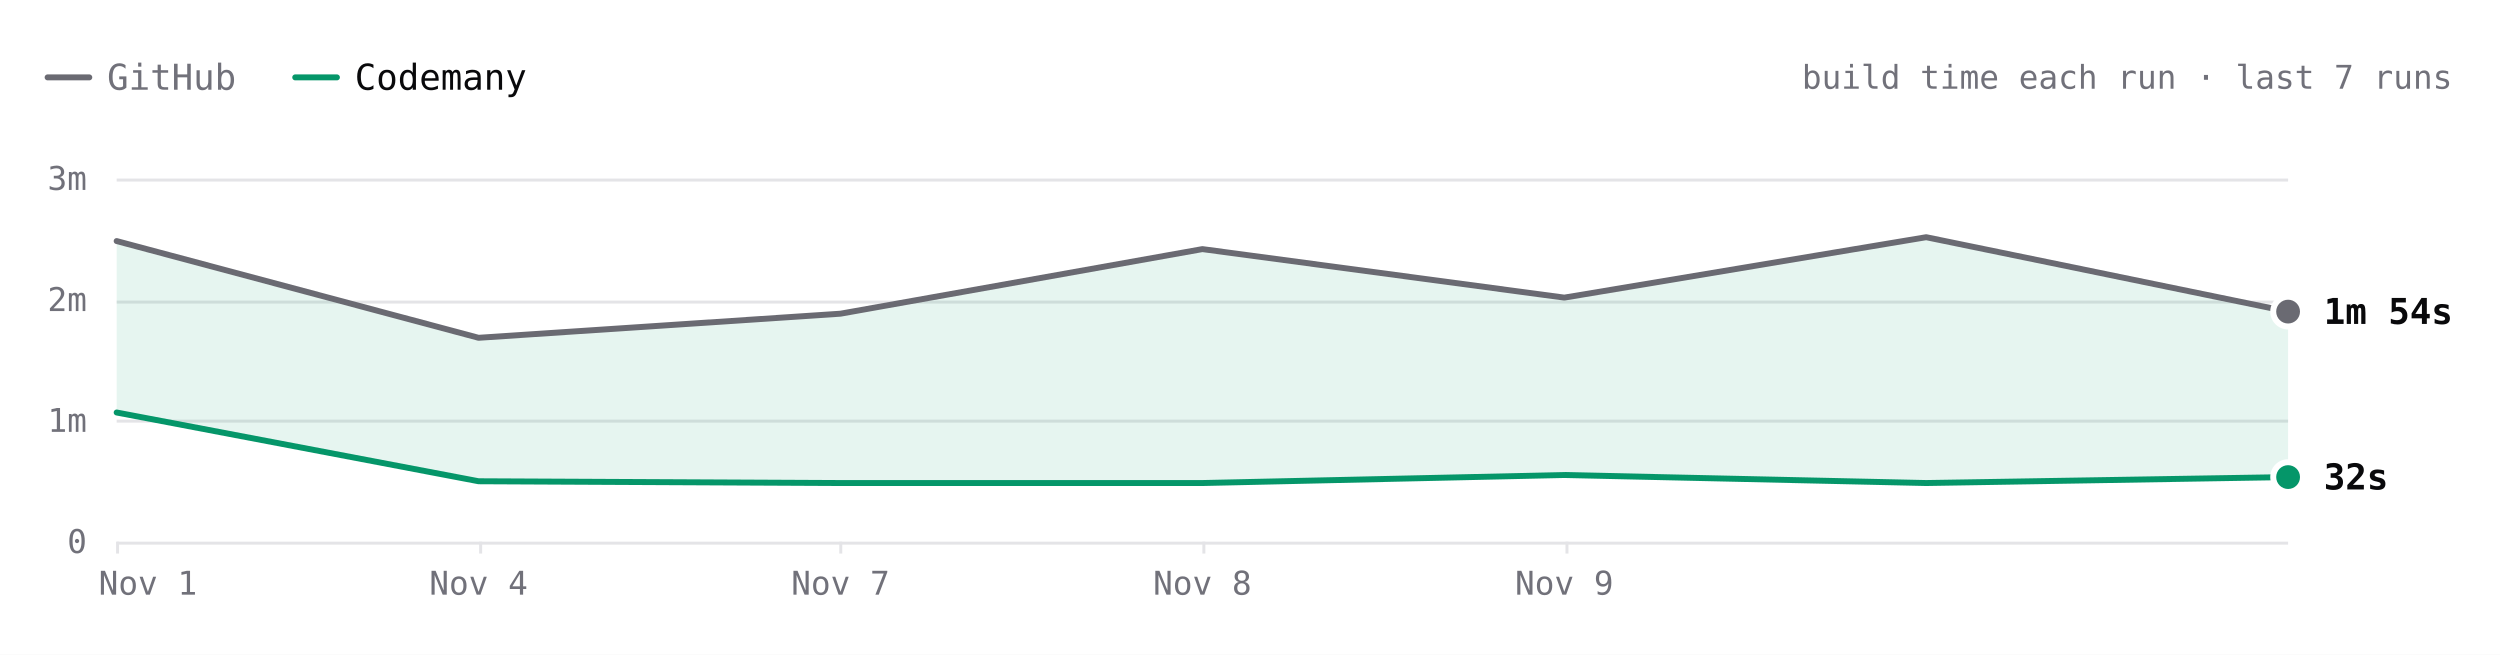
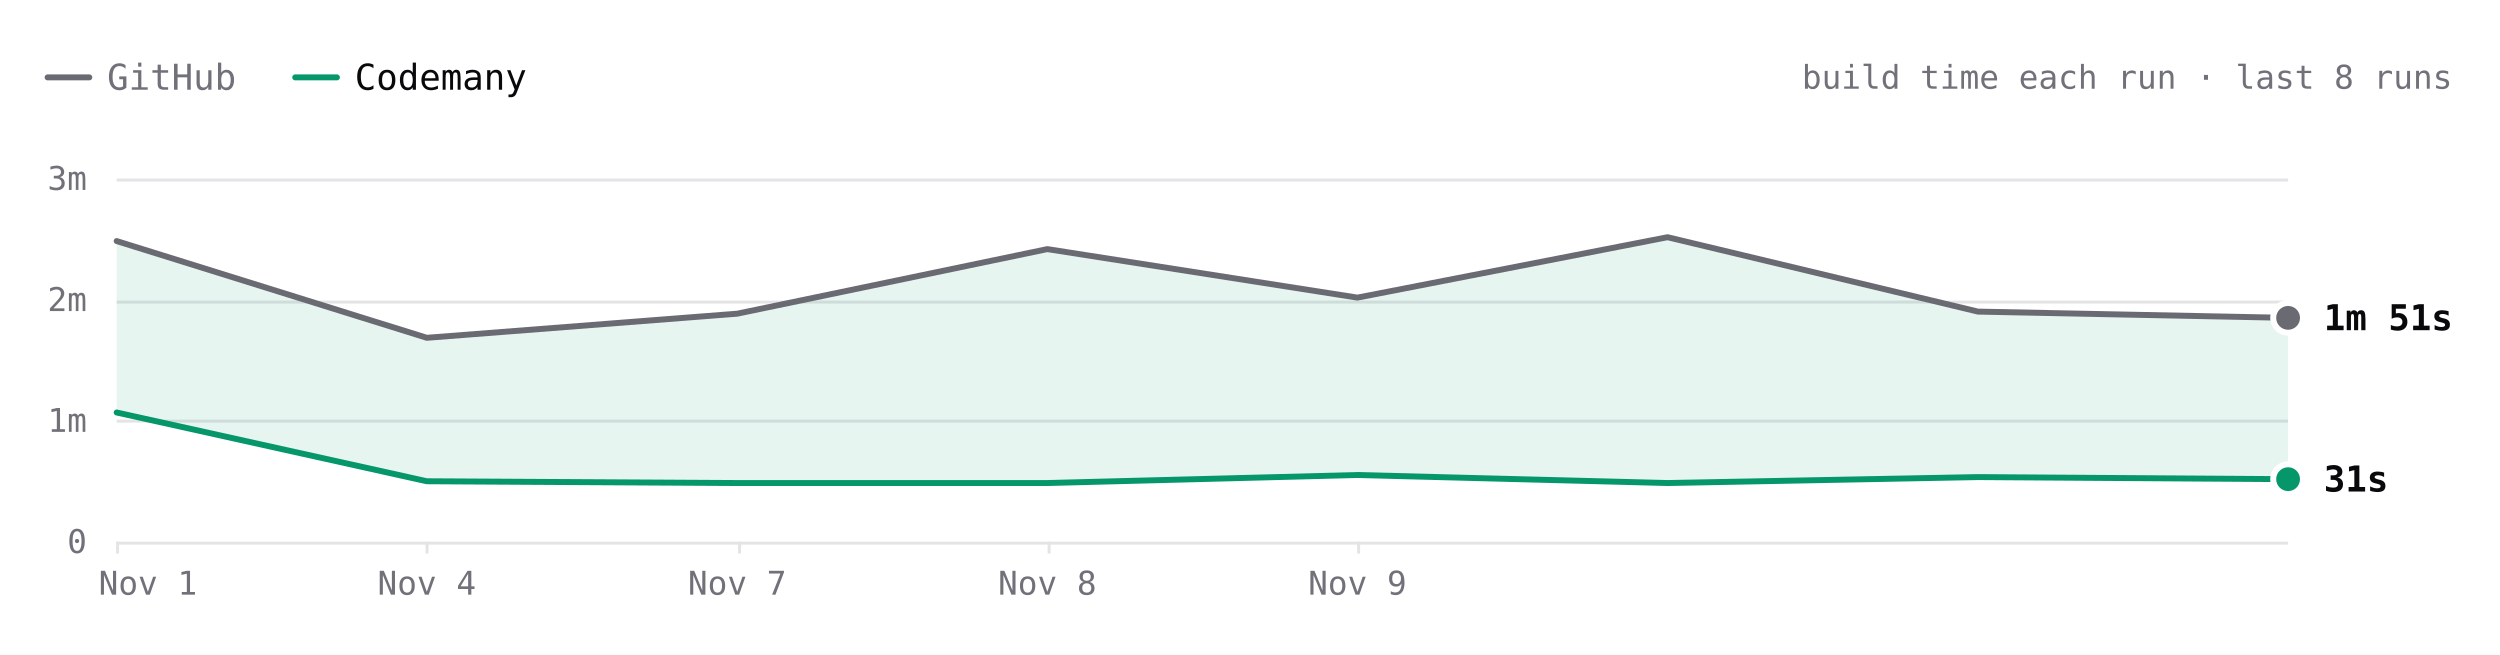
- <svg xmlns="http://www.w3.org/2000/svg" viewBox="0 0 840 220" width="840" height="220" role="img" aria-label="Hugo build time each run over the last 7 runs. Latest: GitHub 1m 54s, Codemany 32s. Overall: 4.0× faster." font-family="'JetBrains Mono', ui-monospace, SFMono-Regular, Menlo, monospace" style="max-width:100%;height:auto;font-variant-numeric:tabular-nums">
+ <svg xmlns="http://www.w3.org/2000/svg" viewBox="0 0 840 220" width="840" height="220" role="img" aria-label="Hugo build time each run over the last 8 runs. Latest: GitHub 1m 51s, Codemany 31s. Overall: 3.9× faster." font-family="'JetBrains Mono', ui-monospace, SFMono-Regular, Menlo, monospace" style="max-width:100%;height:auto;font-variant-numeric:tabular-nums">
  <rect width="840" height="220" fill="#ffffff" />
  <path d="M16 26h14" stroke="#6a6a72" stroke-width="2" stroke-linecap="round" />
  <text x="36" y="26" font-size="12" fill="#71717a" dominant-baseline="central">GitHub</text>
  <path d="M99.2 26h14" stroke="#059669" stroke-width="2" stroke-linecap="round" />
  <text x="119.2" y="26" font-size="12" fill="#09090b" dominant-baseline="central">Codemany</text>
-   <text x="824" y="26" font-size="11" fill="#71717a" text-anchor="end" dominant-baseline="central">build time each run · last 7 runs</text>
+   <text x="824" y="26" font-size="11" fill="#71717a" text-anchor="end" dominant-baseline="central">build time each run · last 8 runs</text>
  <path d="M39.2 182.5L768.8 182.5" stroke="#e4e4e7" stroke-width="1" fill="none" />
  <text x="29.2" y="182" font-size="11" fill="#71717a" text-anchor="end" dominant-baseline="central">0</text>
  <path d="M39.2 141.5L768.8 141.5" stroke="#e4e4e7" stroke-width="1" fill="none" />
  <text x="29.2" y="141.3" font-size="11" fill="#71717a" text-anchor="end" dominant-baseline="central">1m</text>
  <path d="M39.2 101.5L768.8 101.5" stroke="#e4e4e7" stroke-width="1" fill="none" />
  <text x="29.2" y="100.7" font-size="11" fill="#71717a" text-anchor="end" dominant-baseline="central">2m</text>
  <path d="M39.2 60.5L768.8 60.5" stroke="#e4e4e7" stroke-width="1" fill="none" />
  <text x="29.2" y="60" font-size="11" fill="#71717a" text-anchor="end" dominant-baseline="central">3m</text>
-   <path d="M526.5 182L526.5 186" stroke="#e4e4e7" stroke-width="1" fill="none" />
-   <text x="525.6" y="196" font-size="11" fill="#71717a" text-anchor="middle" dominant-baseline="central">Nov 9</text>
-   <path d="M404.5 182L404.5 186" stroke="#e4e4e7" stroke-width="1" fill="none" />
-   <text x="404" y="196" font-size="11" fill="#71717a" text-anchor="middle" dominant-baseline="central">Nov 8</text>
-   <path d="M282.5 182L282.5 186" stroke="#e4e4e7" stroke-width="1" fill="none" />
-   <text x="282.4" y="196" font-size="11" fill="#71717a" text-anchor="middle" dominant-baseline="central">Nov 7</text>
-   <path d="M161.5 182L161.5 186" stroke="#e4e4e7" stroke-width="1" fill="none" />
-   <text x="160.8" y="196" font-size="11" fill="#71717a" text-anchor="middle" dominant-baseline="central">Nov 4</text>
+   <path d="M456.5 182L456.5 186" stroke="#e4e4e7" stroke-width="1" fill="none" />
+   <text x="456.1" y="196" font-size="11" fill="#71717a" text-anchor="middle" dominant-baseline="central">Nov 9</text>
+   <path d="M352.5 182L352.5 186" stroke="#e4e4e7" stroke-width="1" fill="none" />
+   <text x="351.9" y="196" font-size="11" fill="#71717a" text-anchor="middle" dominant-baseline="central">Nov 8</text>
+   <path d="M248.5 182L248.5 186" stroke="#e4e4e7" stroke-width="1" fill="none" />
+   <text x="247.7" y="196" font-size="11" fill="#71717a" text-anchor="middle" dominant-baseline="central">Nov 7</text>
+   <path d="M143.5 182L143.5 186" stroke="#e4e4e7" stroke-width="1" fill="none" />
+   <text x="143.4" y="196" font-size="11" fill="#71717a" text-anchor="middle" dominant-baseline="central">Nov 4</text>
  <path d="M39.5 182L39.5 186" stroke="#e4e4e7" stroke-width="1" fill="none" />
  <text x="49.7" y="196" font-size="11" fill="#71717a" text-anchor="middle" dominant-baseline="central">Nov 1</text>
-   <path d="M39.2 81L160.8 113.5L282.4 105.4L404 83.7L525.6 100L647.2 79.7L768.8 104.7L768.8 160.3L647.2 162.3L525.6 159.6L404 162.3L282.4 162.3L160.8 161.7L39.2 138.6Z" fill="rgba(5,150,105,0.10)" />
-   <path d="M39.2 81L160.8 113.5L282.4 105.4L404 83.7L525.6 100L647.2 79.7L768.8 104.7" fill="none" stroke="#6a6a72" stroke-width="2" stroke-linecap="round" stroke-linejoin="round" />
-   <path d="M39.2 138.6L160.8 161.7L282.4 162.3L404 162.3L525.6 159.6L647.2 162.3L768.8 160.3" fill="none" stroke="#059669" stroke-width="2" stroke-linecap="round" stroke-linejoin="round" />
-   <circle cx="768.8" cy="104.7" r="6" fill="#ffffff" />
-   <circle cx="768.8" cy="104.7" r="4" fill="#6a6a72" />
-   <text x="780.8" y="104.7" font-size="12" fill="#09090b" font-weight="600" dominant-baseline="central">1m 54s</text>
-   <circle cx="768.8" cy="160.3" r="6" fill="#ffffff" />
-   <circle cx="768.8" cy="160.3" r="4" fill="#059669" />
-   <text x="780.8" y="160.3" font-size="12" fill="#09090b" font-weight="600" dominant-baseline="central">32s</text>
+   <path d="M39.2 81L143.4 113.5L247.7 105.4L351.9 83.7L456.1 100L560.3 79.7L664.6 104.7L768.8 106.8L768.8 161L664.6 160.3L560.3 162.3L456.1 159.6L351.9 162.3L247.7 162.3L143.4 161.7L39.2 138.6Z" fill="rgba(5,150,105,0.10)" />
+   <path d="M39.2 81L143.4 113.5L247.7 105.4L351.9 83.7L456.1 100L560.3 79.7L664.6 104.7L768.8 106.8" fill="none" stroke="#6a6a72" stroke-width="2" stroke-linecap="round" stroke-linejoin="round" />
+   <path d="M39.2 138.6L143.4 161.7L247.7 162.3L351.9 162.3L456.1 159.6L560.3 162.3L664.6 160.3L768.8 161" fill="none" stroke="#059669" stroke-width="2" stroke-linecap="round" stroke-linejoin="round" />
+   <circle cx="768.8" cy="106.8" r="6" fill="#ffffff" />
+   <circle cx="768.8" cy="106.8" r="4" fill="#6a6a72" />
+   <text x="780.8" y="106.8" font-size="12" fill="#09090b" font-weight="600" dominant-baseline="central">1m 51s</text>
+   <circle cx="768.8" cy="161" r="6" fill="#ffffff" />
+   <circle cx="768.8" cy="161" r="4" fill="#059669" />
+   <text x="780.8" y="161" font-size="12" fill="#09090b" font-weight="600" dominant-baseline="central">31s</text>
  <circle class="bench-mark" cx="39.2" cy="81" r="12" fill="#ffffff" fill-opacity="0" data-tip="Hugo · GitHub · 2m 29s · Nov 1, 14:12 UTC" data-href="https://github.com/codemanyhq/bench-private/actions/runs/41357757246/job/125001439104" style="cursor:pointer" />
  <circle class="bench-mark" cx="39.2" cy="138.6" r="12" fill="#ffffff" fill-opacity="0" data-tip="Hugo · Codemany · 1m 04s · Nov 1, 14:12 UTC" data-href="https://github.com/codemanyhq/bench/actions/runs/41189686531/job/124809425392" style="cursor:pointer" />
-   <circle class="bench-mark" cx="160.8" cy="113.5" r="12" fill="#ffffff" fill-opacity="0" data-tip="Hugo · GitHub · 1m 41s · Nov 4, 10:59 UTC" data-href="https://github.com/codemanyhq/bench-private/actions/runs/41834014108/job/126588227187" style="cursor:pointer" />
-   <circle class="bench-mark" cx="160.8" cy="161.7" r="12" fill="#ffffff" fill-opacity="0" data-tip="Hugo · Codemany · 30s · Nov 4, 10:59 UTC" data-href="https://github.com/codemanyhq/bench/actions/runs/41817717722/job/126532686624" style="cursor:pointer" />
-   <circle class="bench-mark" cx="282.4" cy="105.4" r="12" fill="#ffffff" fill-opacity="0" data-tip="Hugo · GitHub · 1m 53s · Nov 7, 05:27 UTC" data-href="https://github.com/codemanyhq/bench-private/actions/runs/42342779574/job/128313955187" style="cursor:pointer" />
-   <circle class="bench-mark" cx="282.4" cy="162.3" r="12" fill="#ffffff" fill-opacity="0" data-tip="Hugo · Codemany · 29s · Nov 7, 05:27 UTC" data-href="https://github.com/codemanyhq/bench/actions/runs/42363100897/job/128383571569" style="cursor:pointer" />
-   <circle class="bench-mark" cx="404" cy="83.7" r="12" fill="#ffffff" fill-opacity="0" data-tip="Hugo · GitHub · 2m 25s · Nov 8, 10:27 UTC" data-href="https://github.com/codemanyhq/bench-private/actions/runs/42477866952/job/128905525184" style="cursor:pointer" />
-   <circle class="bench-mark" cx="404" cy="162.3" r="12" fill="#ffffff" fill-opacity="0" data-tip="Hugo · Codemany · 29s · Nov 8, 10:27 UTC" data-href="https://github.com/codemanyhq/bench/actions/runs/42471415877/job/128905482117" style="cursor:pointer" />
-   <circle class="bench-mark" cx="525.6" cy="100" r="12" fill="#ffffff" fill-opacity="0" data-tip="Hugo · GitHub · 2m 01s · Nov 9, 11:37 UTC" data-href="https://github.com/codemanyhq/bench-private/actions/runs/42629210782/job/129200880913" style="cursor:pointer" />
-   <circle class="bench-mark" cx="525.6" cy="159.6" r="12" fill="#ffffff" fill-opacity="0" data-tip="Hugo · Codemany · 33s · Nov 9, 11:37 UTC" data-href="https://github.com/codemanyhq/bench/actions/runs/42610365978/job/129324781063" style="cursor:pointer" />
-   <circle class="bench-mark" cx="647.2" cy="79.7" r="12" fill="#ffffff" fill-opacity="0" data-tip="Hugo · GitHub · 2m 31s · Nov 9, 17:39 UTC" data-href="https://github.com/codemanyhq/bench-private/actions/runs/42666683657/job/129332199459" style="cursor:pointer" />
-   <circle class="bench-mark" cx="647.2" cy="162.3" r="12" fill="#ffffff" fill-opacity="0" data-tip="Hugo · Codemany · 29s · Nov 9, 17:39 UTC" data-href="https://github.com/codemanyhq/bench/actions/runs/42666681693/job/129350909282" style="cursor:pointer" />
-   <circle class="bench-mark" cx="768.8" cy="104.7" r="12" fill="#ffffff" fill-opacity="0" data-tip="Hugo · GitHub · 1m 54s · Nov 9, 18:24 UTC" data-href="https://github.com/codemanyhq/bench-private/actions/runs/42673660556/job/129350955104" style="cursor:pointer" />
-   <circle class="bench-mark" cx="768.8" cy="160.3" r="12" fill="#ffffff" fill-opacity="0" data-tip="Hugo · Codemany · 32s · Nov 9, 18:24 UTC" data-href="https://github.com/codemanyhq/bench/actions/runs/42674474739/job/129403442151" style="cursor:pointer" />
+   <circle class="bench-mark" cx="143.4" cy="113.5" r="12" fill="#ffffff" fill-opacity="0" data-tip="Hugo · GitHub · 1m 41s · Nov 4, 10:59 UTC" data-href="https://github.com/codemanyhq/bench-private/actions/runs/41834014108/job/126588227187" style="cursor:pointer" />
+   <circle class="bench-mark" cx="143.4" cy="161.7" r="12" fill="#ffffff" fill-opacity="0" data-tip="Hugo · Codemany · 30s · Nov 4, 10:59 UTC" data-href="https://github.com/codemanyhq/bench/actions/runs/41817717722/job/126532686624" style="cursor:pointer" />
+   <circle class="bench-mark" cx="247.7" cy="105.4" r="12" fill="#ffffff" fill-opacity="0" data-tip="Hugo · GitHub · 1m 53s · Nov 7, 05:27 UTC" data-href="https://github.com/codemanyhq/bench-private/actions/runs/42342779574/job/128313955187" style="cursor:pointer" />
+   <circle class="bench-mark" cx="247.7" cy="162.3" r="12" fill="#ffffff" fill-opacity="0" data-tip="Hugo · Codemany · 29s · Nov 7, 05:27 UTC" data-href="https://github.com/codemanyhq/bench/actions/runs/42363100897/job/128383571569" style="cursor:pointer" />
+   <circle class="bench-mark" cx="351.9" cy="83.7" r="12" fill="#ffffff" fill-opacity="0" data-tip="Hugo · GitHub · 2m 25s · Nov 8, 10:27 UTC" data-href="https://github.com/codemanyhq/bench-private/actions/runs/42477866952/job/128905525184" style="cursor:pointer" />
+   <circle class="bench-mark" cx="351.9" cy="162.3" r="12" fill="#ffffff" fill-opacity="0" data-tip="Hugo · Codemany · 29s · Nov 8, 10:27 UTC" data-href="https://github.com/codemanyhq/bench/actions/runs/42471415877/job/128905482117" style="cursor:pointer" />
+   <circle class="bench-mark" cx="456.1" cy="100" r="12" fill="#ffffff" fill-opacity="0" data-tip="Hugo · GitHub · 2m 01s · Nov 9, 11:37 UTC" data-href="https://github.com/codemanyhq/bench-private/actions/runs/42629210782/job/129200880913" style="cursor:pointer" />
+   <circle class="bench-mark" cx="456.1" cy="159.6" r="12" fill="#ffffff" fill-opacity="0" data-tip="Hugo · Codemany · 33s · Nov 9, 11:37 UTC" data-href="https://github.com/codemanyhq/bench/actions/runs/42610365978/job/129324781063" style="cursor:pointer" />
+   <circle class="bench-mark" cx="560.3" cy="79.7" r="12" fill="#ffffff" fill-opacity="0" data-tip="Hugo · GitHub · 2m 31s · Nov 9, 17:39 UTC" data-href="https://github.com/codemanyhq/bench-private/actions/runs/42666683657/job/129332199459" style="cursor:pointer" />
+   <circle class="bench-mark" cx="560.3" cy="162.3" r="12" fill="#ffffff" fill-opacity="0" data-tip="Hugo · Codemany · 29s · Nov 9, 17:39 UTC" data-href="https://github.com/codemanyhq/bench/actions/runs/42666681693/job/129350909282" style="cursor:pointer" />
+   <circle class="bench-mark" cx="664.6" cy="104.7" r="12" fill="#ffffff" fill-opacity="0" data-tip="Hugo · GitHub · 1m 54s · Nov 9, 18:24 UTC" data-href="https://github.com/codemanyhq/bench-private/actions/runs/42673660556/job/129350955104" style="cursor:pointer" />
+   <circle class="bench-mark" cx="664.6" cy="160.3" r="12" fill="#ffffff" fill-opacity="0" data-tip="Hugo · Codemany · 32s · Nov 9, 18:24 UTC" data-href="https://github.com/codemanyhq/bench/actions/runs/42674474739/job/129403442151" style="cursor:pointer" />
+   <circle class="bench-mark" cx="768.8" cy="106.8" r="12" fill="#ffffff" fill-opacity="0" data-tip="Hugo · GitHub · 1m 51s · Nov 9, 18:46 UTC" data-href="https://github.com/codemanyhq/bench-private/actions/runs/42677014514/job/129361080679" style="cursor:pointer" />
+   <circle class="bench-mark" cx="768.8" cy="161" r="12" fill="#ffffff" fill-opacity="0" data-tip="Hugo · Codemany · 31s · Nov 9, 18:46 UTC" data-href="https://github.com/codemanyhq/bench/actions/runs/42681122621/job/129406018347" style="cursor:pointer" />
</svg>
